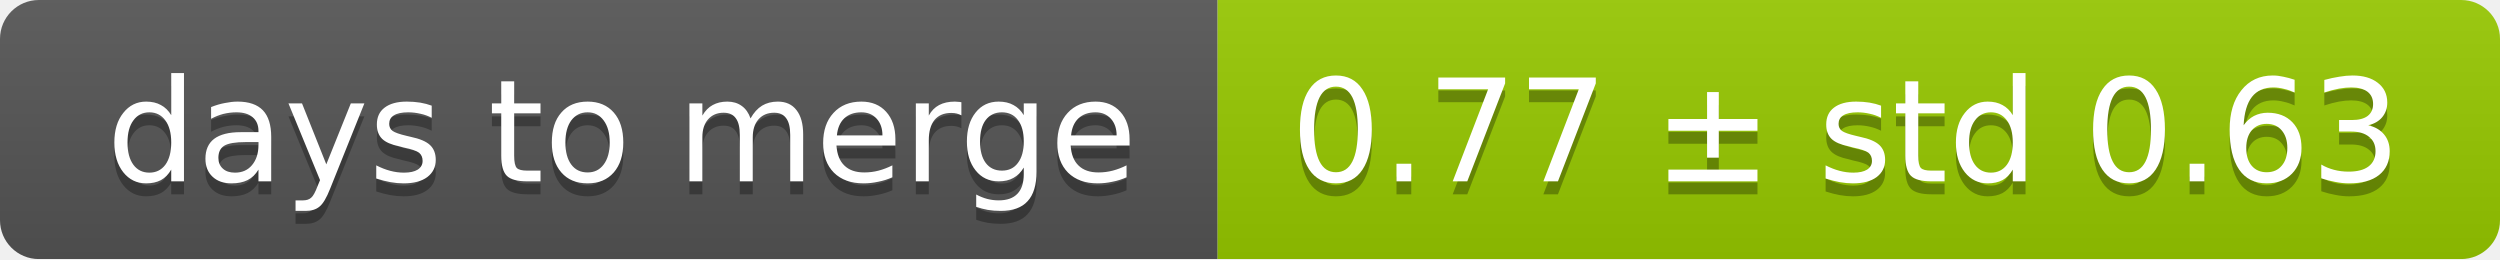
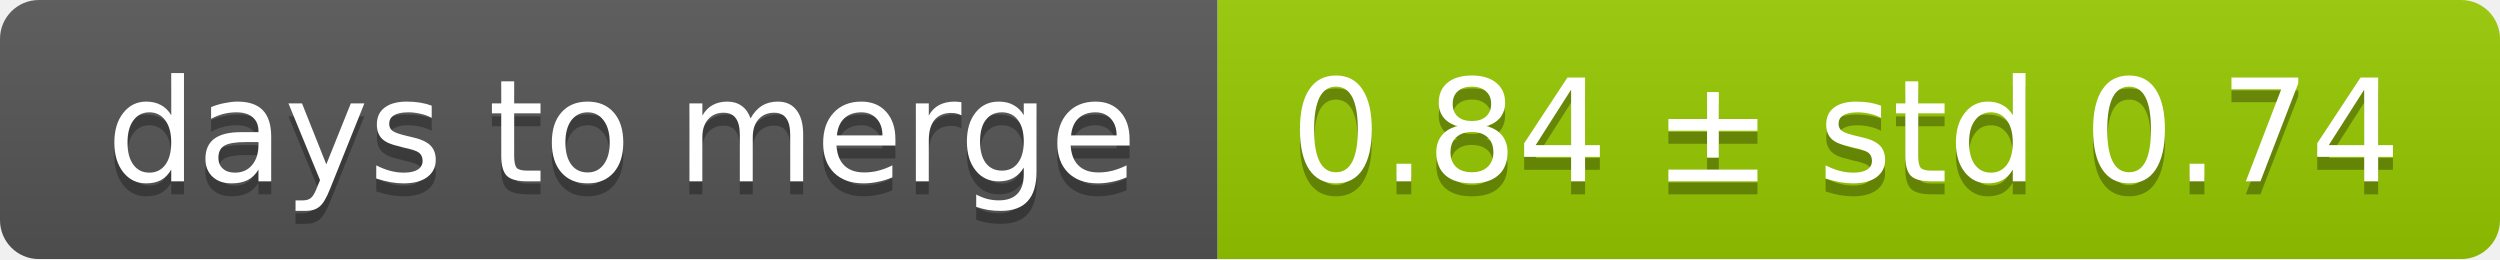
<svg xmlns="http://www.w3.org/2000/svg" width="193" height="20">
  <linearGradient id="smooth" x2="0" y2="100%">
    <stop offset="0" stop-color="#bbb" stop-opacity=".1" />
    <stop offset="1" stop-opacity=".1" />
  </linearGradient>
  <mask id="round">
    <rect width="193" height="20" rx="3" fill="#fff" />
  </mask>
  <g mask="url(#round)">
    <rect width="94" height="20" fill="#555" />
    <rect x="94" width="99" height="20" fill="#97ca00" />
    <rect width="193" height="20" fill="url(#smooth)" />
  </g>
  <g fill="#fff" text-anchor="middle" font-family="DejaVu Sans,Verdana,Geneva,sans-serif" font-size="11">
    <text x="48" y="15" fill="#010101" fill-opacity=".3">days to merge</text>
    <text x="48" y="14">days to merge</text>
-     <text x="142.5" y="15" fill="#010101" fill-opacity=".3">0.77 ± std 0.63</text>
-     <text x="142.5" y="14">0.77 ± std 0.63</text>
+     <text x="142.5" y="15" fill="#010101" fill-opacity=".3">0.84 ± std 0.74</text>
+     <text x="142.5" y="14">0.84 ± std 0.74</text>
  </g>
</svg>
